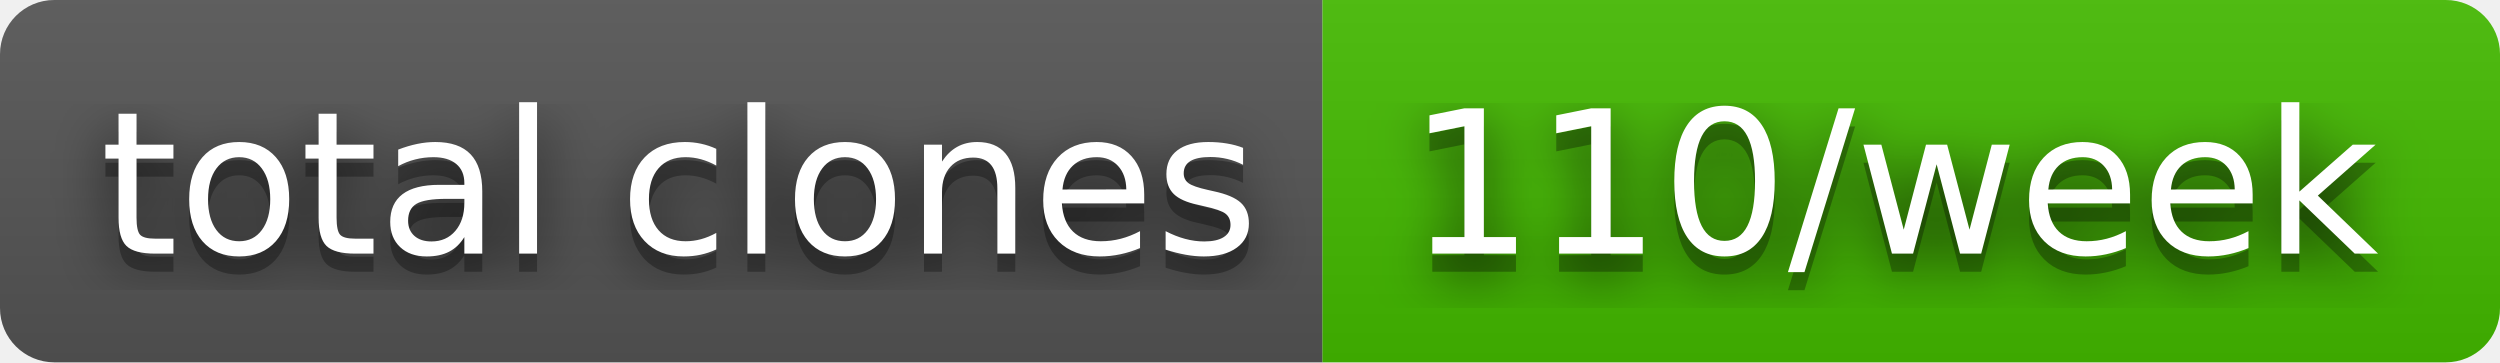
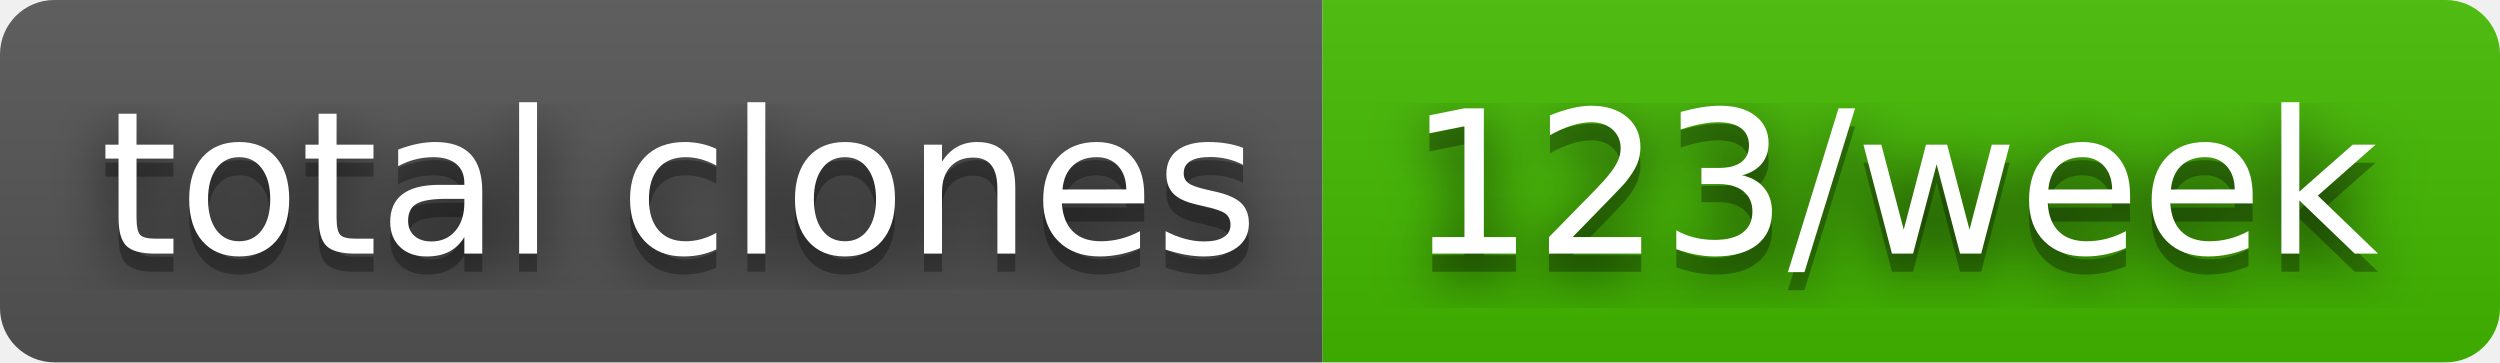
- <svg xmlns="http://www.w3.org/2000/svg" width="138" height="20" role="img" aria-label="total clones: 110/week">
+ <svg xmlns="http://www.w3.org/2000/svg" width="138" height="20" role="img" aria-label="total clones: 123/week">
  <filter id="blur">
    <feGaussianBlur in="SourceGraphic" stdDeviation="16" />
  </filter>
  <linearGradient id="s" x2="0" y2="100%">
    <stop offset="0" stop-color="#bbb" stop-opacity=".1" />
    <stop offset="1" stop-opacity=".1" />
  </linearGradient>
  <clipPath id="r">
    <rect width="138" height="20" rx="3" fill="#fff" />
  </clipPath>
  <g clip-path="url(#r)">
    <rect width="73" height="20" fill="#555" />
    <rect x="73" width="65" height="20" fill="#4b0" />
    <rect width="138" height="20" fill="url(#s)" />
  </g>
  <g fill="#fff" text-anchor="middle" font-family="Verdana,Geneva,DejaVu Sans,sans-serif" text-rendering="geometricPrecision" font-size="110">
    <text aria-hidden="true" x="375" y="150" fill="#010101" fill-opacity=".80" filter="url(#blur)" transform="scale(.1)" textLength="630">total clones</text>
    <text aria-hidden="true" x="375" y="150" fill="#010101" fill-opacity=".3" transform="scale(.1)" textLength="630">total clones</text>
    <text x="375" y="140" transform="scale(.1)" fill="#fff" textLength="630">total clones</text>
-     <text aria-hidden="true" x="1045" y="150" fill="#010101" fill-opacity=".80" filter="url(#blur)" transform="scale(.1)" textLength="550">110/week</text>
-     <text aria-hidden="true" x="1045" y="150" fill="#010101" fill-opacity=".3" transform="scale(.1)" textLength="550">110/week</text>
-     <text x="1045" y="140" transform="scale(.1)" fill="#fff" textLength="550">110/week</text>
+     <text aria-hidden="true" x="1045" y="150" fill="#010101" fill-opacity=".80" filter="url(#blur)" transform="scale(.1)" textLength="550">123/week</text>
+     <text aria-hidden="true" x="1045" y="150" fill="#010101" fill-opacity=".3" transform="scale(.1)" textLength="550">123/week</text>
+     <text x="1045" y="140" transform="scale(.1)" fill="#fff" textLength="550">123/week</text>
  </g>
</svg>
